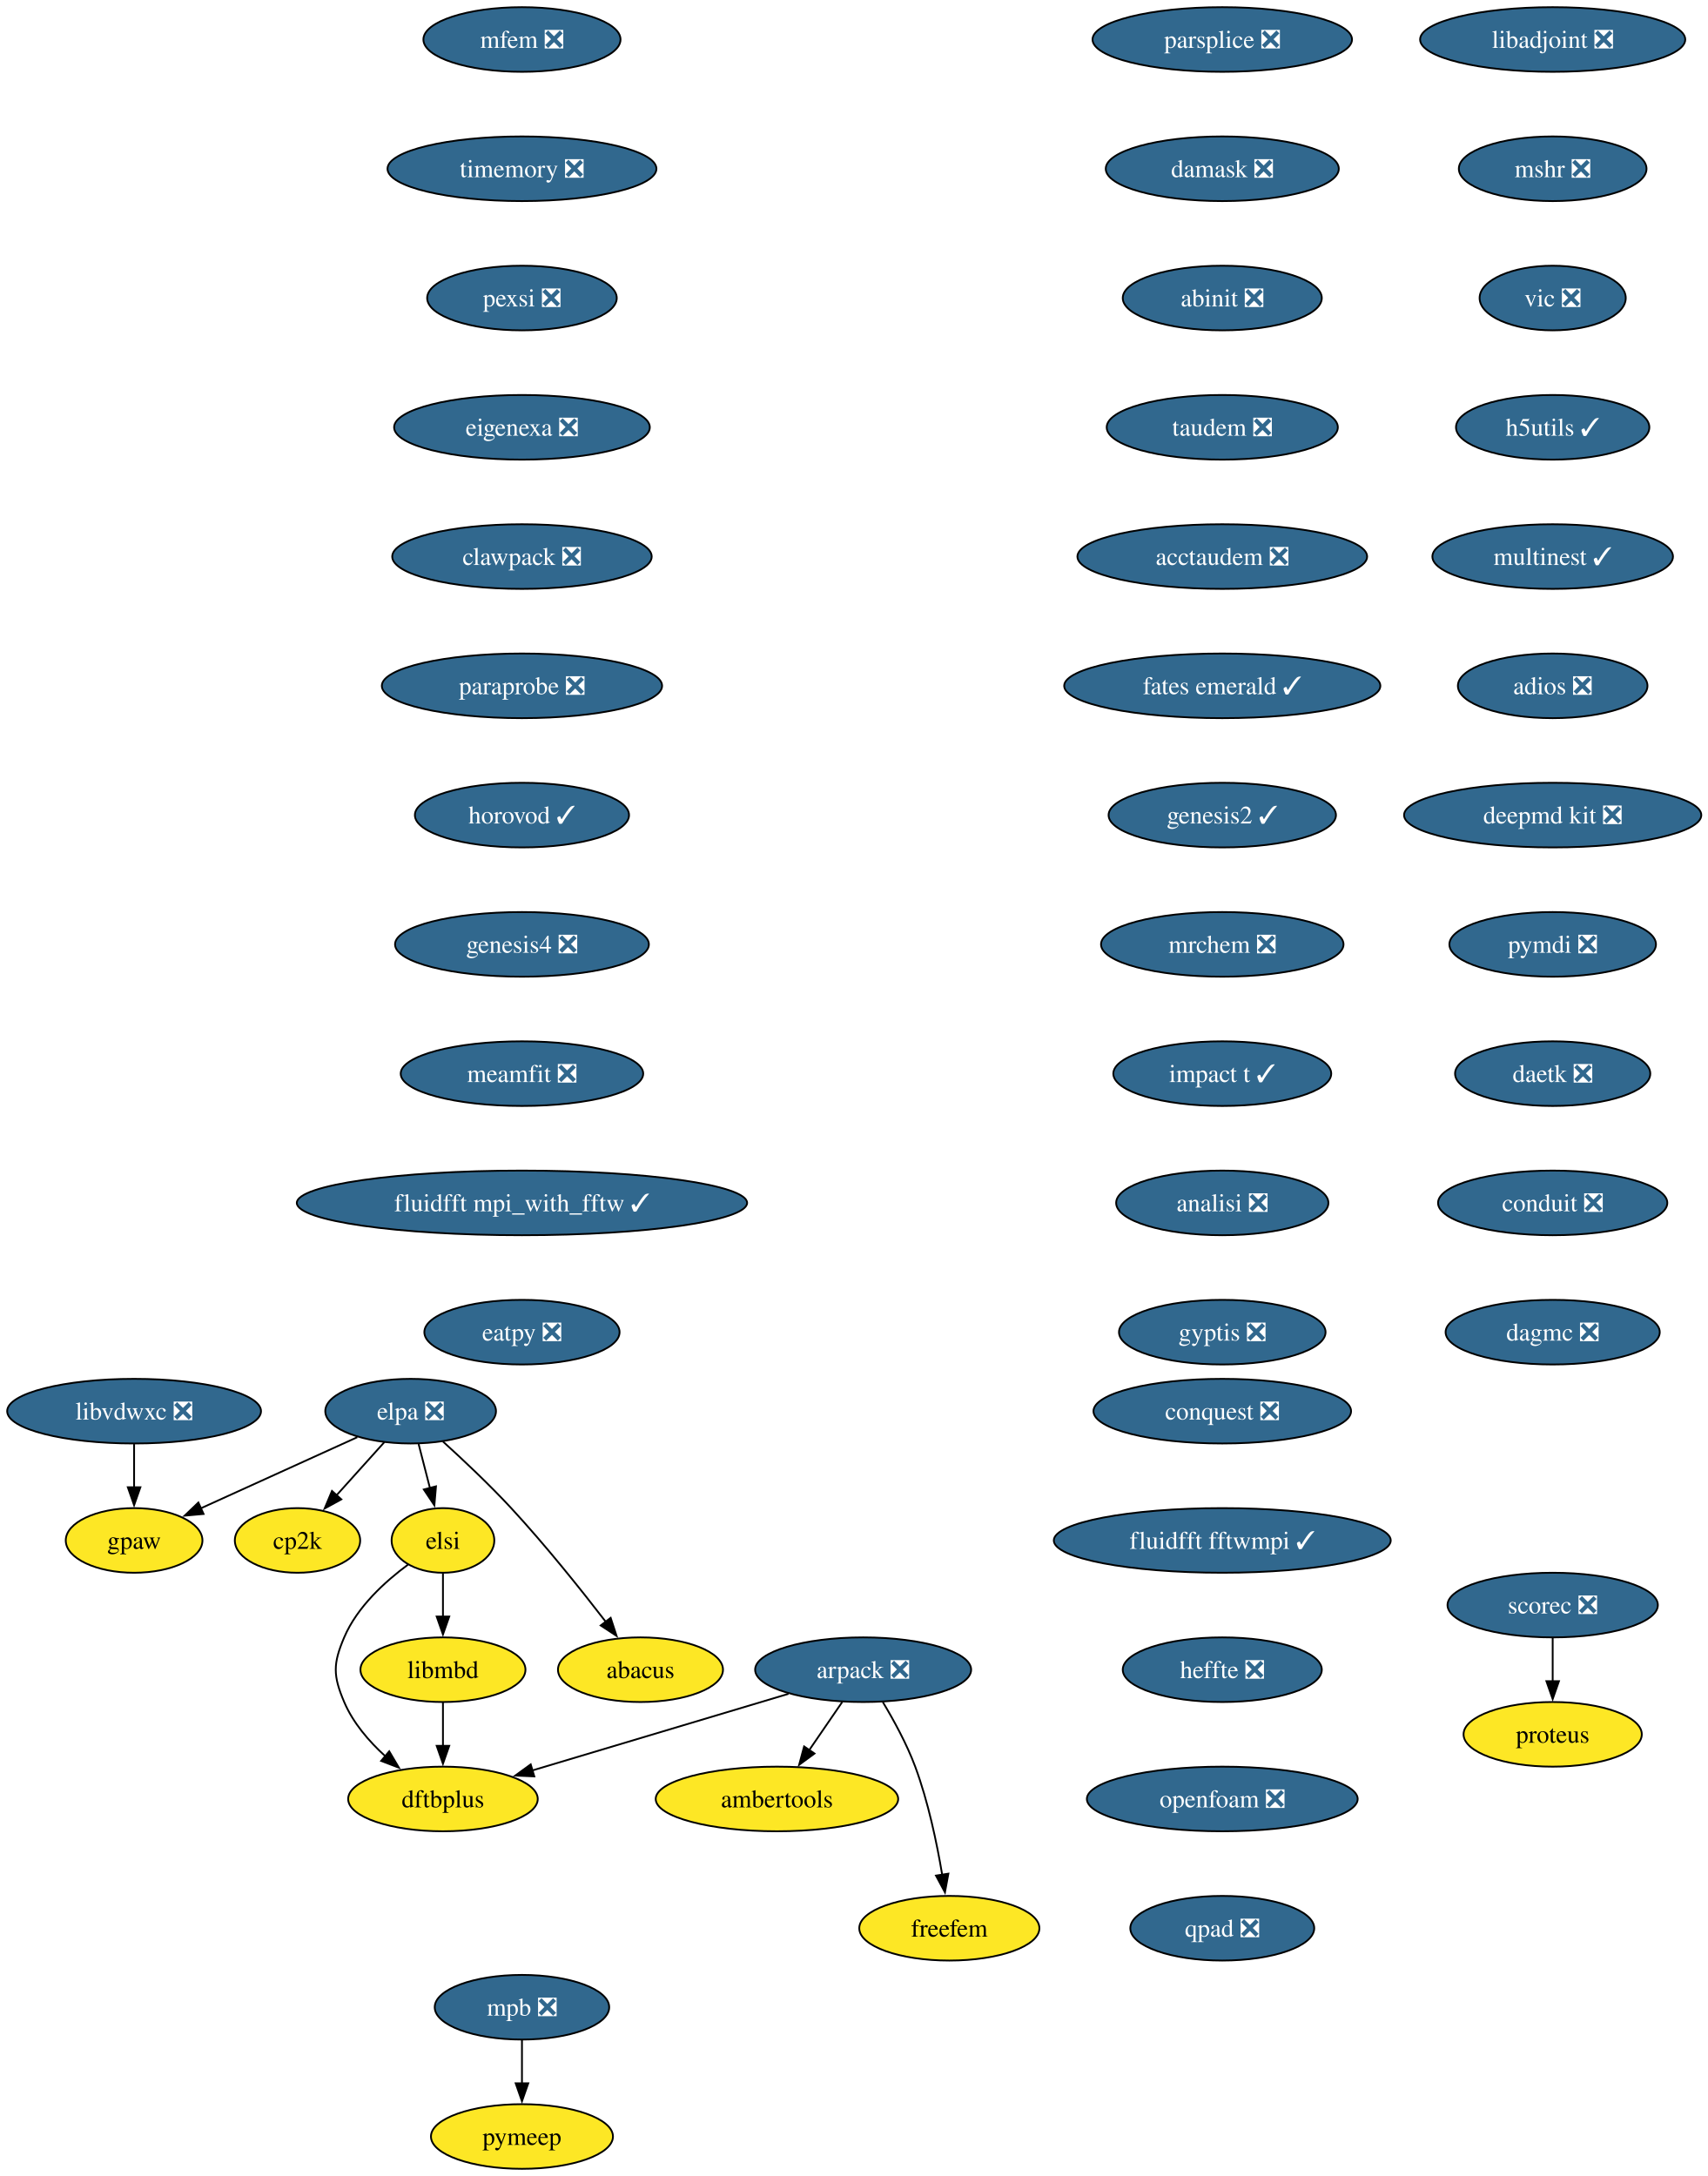
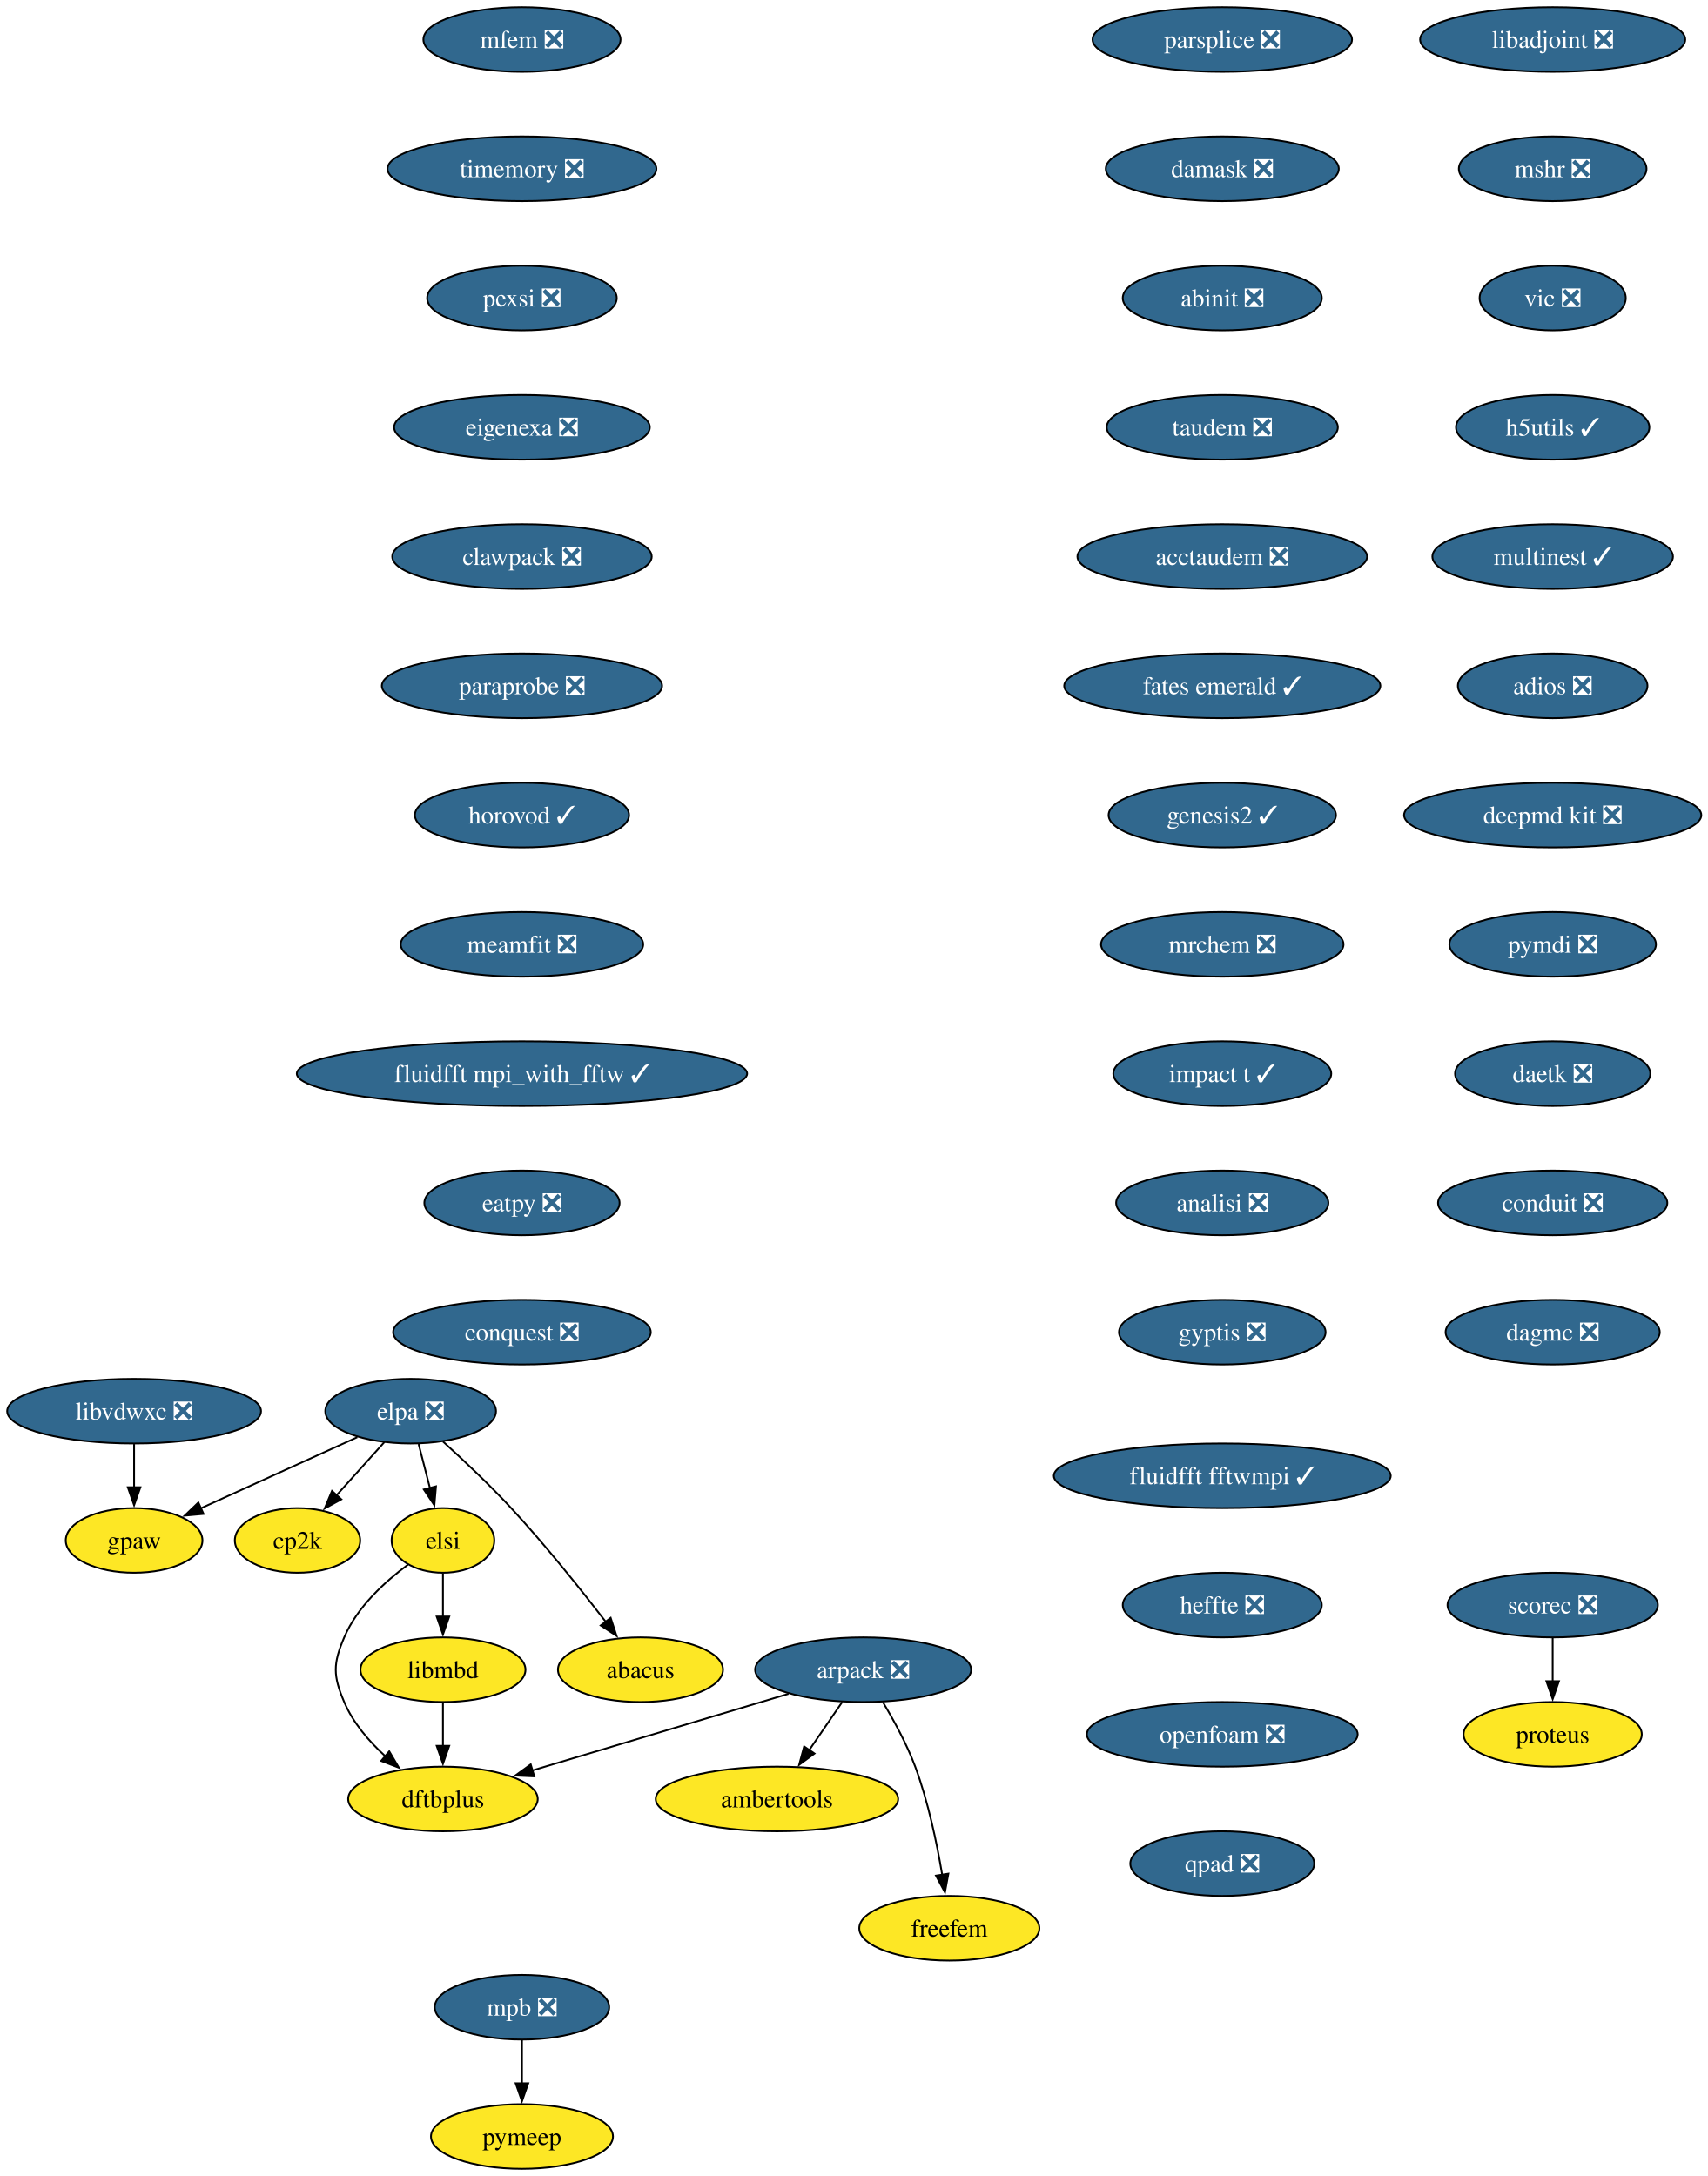
<svg xmlns="http://www.w3.org/2000/svg" xmlns:xlink="http://www.w3.org/1999/xlink" width="951pt" height="1212pt" viewBox="0.00 0.00 951.00 1212.00">
  <g id="graph0" class="graph" transform="scale(1 1) rotate(0) translate(4 1208)">
    <polygon fill="white" stroke="none" points="-4,4 -4,-1208 947.45,-1208 947.45,4 -4,4" />
    <g id="node1" class="node">
      <g id="a_node1">
        <a xlink:href="https://github.com/conda-forge/arpack-feedstock/pull/56" xlink:title="arpack ❎">
          <ellipse fill="#31688e" stroke="black" cx="476.68" cy="-278" rx="60.15" ry="18" />
          <text xml:space="preserve" text-anchor="middle" x="476.68" y="-273.32" font-family="Times,serif" font-size="14.00" fill="white">arpack ❎</text>
        </a>
      </g>
    </g>
    <g id="node2" class="node">
      <g id="a_node2">
        <a xlink:href="https://github.com/conda-forge/ambertools-feedstock" xlink:title="ambertools">
          <ellipse fill="#fde725" stroke="black" cx="428.68" cy="-206" rx="67.52" ry="18" />
          <text xml:space="preserve" text-anchor="middle" x="428.68" y="-201.33" font-family="Times,serif" font-size="14.00">ambertools</text>
        </a>
      </g>
    </g>
    <g id="edge1" class="edge">
      <path fill="none" stroke="black" d="M465.06,-260.05C459.51,-251.97 452.76,-242.12 446.58,-233.11" />
      <polygon fill="black" stroke="black" points="449.59,-231.31 441.04,-225.04 443.81,-235.26 449.59,-231.31" />
    </g>
    <g id="node3" class="node">
      <g id="a_node3">
        <a xlink:href="https://github.com/conda-forge/dftbplus-feedstock" xlink:title="dftbplus">
          <ellipse fill="#fde725" stroke="black" cx="242.68" cy="-206" rx="52.79" ry="18" />
          <text xml:space="preserve" text-anchor="middle" x="242.68" y="-201.33" font-family="Times,serif" font-size="14.00">dftbplus</text>
        </a>
      </g>
    </g>
    <g id="edge2" class="edge">
      <path fill="none" stroke="black" d="M435.11,-264.57C395.21,-252.63 334.89,-234.59 292.44,-221.89" />
      <polygon fill="black" stroke="black" points="293.55,-218.57 282.97,-219.05 291.55,-225.27 293.55,-218.57" />
    </g>
    <g id="node4" class="node">
      <g id="a_node4">
        <a xlink:href="https://github.com/conda-forge/freefem-feedstock" xlink:title="freefem">
          <ellipse fill="#fde725" stroke="black" cx="524.68" cy="-134" rx="50.16" ry="18" />
          <text xml:space="preserve" text-anchor="middle" x="524.68" y="-129.32" font-family="Times,serif" font-size="14.00">freefem</text>
        </a>
      </g>
    </g>
    <g id="edge3" class="edge">
      <path fill="none" stroke="black" d="M487.67,-259.94C493.75,-249.84 501,-236.59 505.68,-224 512.91,-204.5 517.73,-181.53 520.7,-163.8" />
      <polygon fill="black" stroke="black" points="524.15,-164.4 522.24,-153.98 517.24,-163.32 524.15,-164.4" />
    </g>
    <g id="node5" class="node">
      <g id="a_node5">
        <a xlink:href="https://github.com/conda-forge/libadjoint-feedstock/pull/47" xlink:title="libadjoint ❎">
          <ellipse fill="#31688e" stroke="black" cx="860.68" cy="-1186" rx="73.83" ry="18" />
          <text xml:space="preserve" text-anchor="middle" x="860.68" y="-1181.33" font-family="Times,serif" font-size="14.00" fill="white">libadjoint ❎</text>
        </a>
      </g>
    </g>
    <g id="node6" class="node">
      <g id="a_node6">
        <a xlink:href="https://github.com/conda-forge/mshr-feedstock/pull/42" xlink:title="mshr ❎">
          <ellipse fill="#31688e" stroke="black" cx="860.68" cy="-1114" rx="52.26" ry="18" />
          <text xml:space="preserve" text-anchor="middle" x="860.68" y="-1109.33" font-family="Times,serif" font-size="14.00" fill="white">mshr ❎</text>
        </a>
      </g>
    </g>
    <g id="node7" class="node">
      <g id="a_node7">
        <a xlink:href="https://github.com/conda-forge/vic-feedstock/pull/27" xlink:title="vic ❎">
          <ellipse fill="#31688e" stroke="black" cx="860.68" cy="-1042" rx="40.69" ry="18" />
          <text xml:space="preserve" text-anchor="middle" x="860.68" y="-1037.33" font-family="Times,serif" font-size="14.00" fill="white">vic ❎</text>
        </a>
      </g>
    </g>
    <g id="node8" class="node">
      <g id="a_node8">
        <a xlink:href="https://github.com/conda-forge/h5utils-feedstock/pull/43" xlink:title="h5utils ✓">
          <ellipse fill="#31688e" stroke="black" cx="860.68" cy="-970" rx="53.84" ry="18" />
          <text xml:space="preserve" text-anchor="middle" x="860.68" y="-965.33" font-family="Times,serif" font-size="14.00" fill="white">h5utils ✓</text>
        </a>
      </g>
    </g>
    <g id="node9" class="node">
      <g id="a_node9">
        <a xlink:href="https://github.com/conda-forge/multinest-feedstock/pull/17" xlink:title="multinest ✓">
          <ellipse fill="#31688e" stroke="black" cx="860.68" cy="-898" rx="66.99" ry="18" />
          <text xml:space="preserve" text-anchor="middle" x="860.68" y="-893.33" font-family="Times,serif" font-size="14.00" fill="white">multinest ✓</text>
        </a>
      </g>
    </g>
    <g id="node12" class="node">
      <g id="a_node12">
        <a xlink:href="https://github.com/conda-forge/adios-feedstock/pull/40" xlink:title="adios ❎">
          <ellipse fill="#31688e" stroke="black" cx="860.68" cy="-826" rx="52.79" ry="18" />
          <text xml:space="preserve" text-anchor="middle" x="860.68" y="-821.33" font-family="Times,serif" font-size="14.00" fill="white">adios ❎</text>
        </a>
      </g>
    </g>
    <g id="node10" class="node">
      <g id="a_node10">
        <a xlink:href="https://github.com/conda-forge/mpb-feedstock/pull/52" xlink:title="mpb ❎">
          <ellipse fill="#31688e" stroke="black" cx="286.68" cy="-90" rx="48.58" ry="18" />
          <text xml:space="preserve" text-anchor="middle" x="286.68" y="-85.33" font-family="Times,serif" font-size="14.00" fill="white">mpb ❎</text>
        </a>
      </g>
    </g>
    <g id="node11" class="node">
      <g id="a_node11">
        <a xlink:href="https://github.com/conda-forge/pymeep-feedstock" xlink:title="pymeep">
          <ellipse fill="#fde725" stroke="black" cx="286.68" cy="-18" rx="50.68" ry="18" />
          <text xml:space="preserve" text-anchor="middle" x="286.68" y="-13.32" font-family="Times,serif" font-size="14.00">pymeep</text>
        </a>
      </g>
    </g>
    <g id="edge8" class="edge">
      <path fill="none" stroke="black" d="M286.68,-71.7C286.68,-64.41 286.68,-55.73 286.68,-47.54" />
      <polygon fill="black" stroke="black" points="290.18,-47.62 286.68,-37.62 283.18,-47.62 290.18,-47.62" />
    </g>
    <g id="node13" class="node">
      <g id="a_node13">
        <a xlink:href="https://github.com/conda-forge/deepmd-kit-feedstock/pull/133" xlink:title="deepmd kit ❎">
          <ellipse fill="#31688e" stroke="black" cx="860.68" cy="-754" rx="82.77" ry="18" />
          <text xml:space="preserve" text-anchor="middle" x="860.68" y="-749.33" font-family="Times,serif" font-size="14.00" fill="white">deepmd kit ❎</text>
        </a>
      </g>
    </g>
    <g id="node16" class="node">
      <g id="a_node16">
        <a xlink:href="https://github.com/conda-forge/pymdi-feedstock/pull/93" xlink:title="pymdi ❎">
          <ellipse fill="#31688e" stroke="black" cx="860.68" cy="-682" rx="57.52" ry="18" />
          <text xml:space="preserve" text-anchor="middle" x="860.68" y="-677.33" font-family="Times,serif" font-size="14.00" fill="white">pymdi ❎</text>
        </a>
      </g>
    </g>
    <g id="node14" class="node">
      <g id="a_node14">
        <a xlink:href="https://github.com/conda-forge/gpaw-feedstock" xlink:title="gpaw">
          <ellipse fill="#fde725" stroke="black" cx="70.68" cy="-350" rx="38.06" ry="18" />
          <text xml:space="preserve" text-anchor="middle" x="70.68" y="-345.32" font-family="Times,serif" font-size="14.00">gpaw</text>
        </a>
      </g>
    </g>
    <g id="node15" class="node">
      <g id="a_node15">
        <a xlink:href="https://github.com/conda-forge/cp2k-feedstock" xlink:title="cp2k">
          <ellipse fill="#fde725" stroke="black" cx="161.68" cy="-350" rx="34.9" ry="18" />
          <text xml:space="preserve" text-anchor="middle" x="161.68" y="-345.32" font-family="Times,serif" font-size="14.00">cp2k</text>
        </a>
      </g>
    </g>
    <g id="node17" class="node">
      <g id="a_node17">
        <a xlink:href="https://github.com/conda-forge/daetk-feedstock/pull/22" xlink:title="daetk ❎">
          <ellipse fill="#31688e" stroke="black" cx="860.68" cy="-610" rx="54.36" ry="18" />
          <text xml:space="preserve" text-anchor="middle" x="860.68" y="-605.33" font-family="Times,serif" font-size="14.00" fill="white">daetk ❎</text>
        </a>
      </g>
    </g>
    <g id="node20" class="node">
      <g id="a_node20">
        <a xlink:href="https://github.com/conda-forge/conduit-feedstock/pull/58" xlink:title="conduit ❎">
          <ellipse fill="#31688e" stroke="black" cx="860.68" cy="-538" rx="63.84" ry="18" />
          <text xml:space="preserve" text-anchor="middle" x="860.68" y="-533.33" font-family="Times,serif" font-size="14.00" fill="white">conduit ❎</text>
        </a>
      </g>
    </g>
    <g id="node18" class="node">
      <g id="a_node18">
        <a xlink:href="https://github.com/conda-forge/scorec-feedstock/pull/25" xlink:title="scorec ❎">
          <ellipse fill="#31688e" stroke="black" cx="860.68" cy="-314" rx="58.57" ry="18" />
          <text xml:space="preserve" text-anchor="middle" x="860.68" y="-309.32" font-family="Times,serif" font-size="14.00" fill="white">scorec ❎</text>
        </a>
      </g>
    </g>
    <g id="node19" class="node">
      <g id="a_node19">
        <a xlink:href="https://github.com/conda-forge/proteus-feedstock" xlink:title="proteus">
          <ellipse fill="#fde725" stroke="black" cx="860.68" cy="-242" rx="49.63" ry="18" />
          <text xml:space="preserve" text-anchor="middle" x="860.68" y="-237.32" font-family="Times,serif" font-size="14.00">proteus</text>
        </a>
      </g>
    </g>
    <g id="edge13" class="edge">
      <path fill="none" stroke="black" d="M860.68,-295.7C860.68,-288.41 860.68,-279.73 860.68,-271.54" />
      <polygon fill="black" stroke="black" points="864.18,-271.62 860.68,-261.62 857.18,-271.62 864.18,-271.62" />
    </g>
    <g id="node21" class="node">
      <g id="a_node21">
        <a xlink:href="https://github.com/conda-forge/dagmc-feedstock/pull/43" xlink:title="dagmc ❎">
          <ellipse fill="#31688e" stroke="black" cx="860.68" cy="-466" rx="59.63" ry="18" />
          <text xml:space="preserve" text-anchor="middle" x="860.68" y="-461.32" font-family="Times,serif" font-size="14.00" fill="white">dagmc ❎</text>
        </a>
      </g>
    </g>
    <g id="node22" class="node">
      <g id="a_node22">
        <a xlink:href="https://github.com/conda-forge/parsplice-feedstock/pull/16" xlink:title="parsplice ❎">
          <ellipse fill="#31688e" stroke="black" cx="676.68" cy="-1186" rx="72.25" ry="18" />
          <text xml:space="preserve" text-anchor="middle" x="676.68" y="-1181.33" font-family="Times,serif" font-size="14.00" fill="white">parsplice ❎</text>
        </a>
      </g>
    </g>
    <g id="node23" class="node">
      <g id="a_node23">
        <a xlink:href="https://github.com/conda-forge/damask-feedstock/pull/189" xlink:title="damask ❎">
          <ellipse fill="#31688e" stroke="black" cx="676.68" cy="-1114" rx="64.89" ry="18" />
          <text xml:space="preserve" text-anchor="middle" x="676.68" y="-1109.33" font-family="Times,serif" font-size="14.00" fill="white">damask ❎</text>
        </a>
      </g>
    </g>
    <g id="node24" class="node">
      <g id="a_node24">
        <a xlink:href="https://github.com/conda-forge/abinit-feedstock/pull/83" xlink:title="abinit ❎">
          <ellipse fill="#31688e" stroke="black" cx="676.68" cy="-1042" rx="55.42" ry="18" />
          <text xml:space="preserve" text-anchor="middle" x="676.68" y="-1037.33" font-family="Times,serif" font-size="14.00" fill="white">abinit ❎</text>
        </a>
      </g>
    </g>
    <g id="node25" class="node">
      <g id="a_node25">
        <a xlink:href="https://github.com/conda-forge/taudem-feedstock/pull/25" xlink:title="taudem ❎">
          <ellipse fill="#31688e" stroke="black" cx="676.68" cy="-970" rx="64.36" ry="18" />
          <text xml:space="preserve" text-anchor="middle" x="676.68" y="-965.33" font-family="Times,serif" font-size="14.00" fill="white">taudem ❎</text>
        </a>
      </g>
    </g>
    <g id="node27" class="node">
      <g id="a_node27">
        <a xlink:href="https://github.com/conda-forge/acctaudem-feedstock/pull/19" xlink:title="acctaudem ❎">
          <ellipse fill="#31688e" stroke="black" cx="676.68" cy="-898" rx="80.67" ry="18" />
          <text xml:space="preserve" text-anchor="middle" x="676.68" y="-893.33" font-family="Times,serif" font-size="14.00" fill="white">acctaudem ❎</text>
        </a>
      </g>
    </g>
    <g id="node26" class="node">
      <g id="a_node26">
        <a xlink:href="https://github.com/conda-forge/libmbd-feedstock" xlink:title="libmbd">
          <ellipse fill="#fde725" stroke="black" cx="242.68" cy="-278" rx="45.95" ry="18" />
          <text xml:space="preserve" text-anchor="middle" x="242.68" y="-273.32" font-family="Times,serif" font-size="14.00">libmbd</text>
        </a>
      </g>
    </g>
    <g id="edge19" class="edge">
      <path fill="none" stroke="black" d="M242.68,-259.7C242.68,-252.41 242.68,-243.73 242.68,-235.54" />
      <polygon fill="black" stroke="black" points="246.18,-235.62 242.68,-225.62 239.18,-235.62 246.18,-235.62" />
    </g>
    <g id="node28" class="node">
      <g id="a_node28">
        <a xlink:href="https://github.com/conda-forge/fates-emerald-feedstock/pull/25" xlink:title="fates emerald ✓">
          <ellipse fill="#31688e" stroke="black" cx="676.68" cy="-826" rx="88.04" ry="18" />
          <text xml:space="preserve" text-anchor="middle" x="676.68" y="-821.33" font-family="Times,serif" font-size="14.00" fill="white">fates emerald ✓</text>
        </a>
      </g>
    </g>
    <g id="node29" class="node">
      <g id="a_node29">
        <a xlink:href="https://github.com/conda-forge/genesis2-feedstock/pull/14" xlink:title="genesis2 ✓">
          <ellipse fill="#31688e" stroke="black" cx="676.68" cy="-754" rx="63.31" ry="18" />
          <text xml:space="preserve" text-anchor="middle" x="676.68" y="-749.33" font-family="Times,serif" font-size="14.00" fill="white">genesis2 ✓</text>
        </a>
      </g>
    </g>
    <g id="node30" class="node">
      <g id="a_node30">
        <a xlink:href="https://github.com/conda-forge/mrchem-feedstock/pull/30" xlink:title="mrchem ❎">
          <ellipse fill="#31688e" stroke="black" cx="676.68" cy="-682" rx="67.52" ry="18" />
          <text xml:space="preserve" text-anchor="middle" x="676.68" y="-677.33" font-family="Times,serif" font-size="14.00" fill="white">mrchem ❎</text>
        </a>
      </g>
    </g>
    <g id="node31" class="node">
      <g id="a_node31">
        <a xlink:href="https://github.com/conda-forge/impact-t-feedstock/pull/31" xlink:title="impact t ✓">
          <ellipse fill="#31688e" stroke="black" cx="676.68" cy="-610" rx="60.68" ry="18" />
          <text xml:space="preserve" text-anchor="middle" x="676.68" y="-605.33" font-family="Times,serif" font-size="14.00" fill="white">impact t ✓</text>
        </a>
      </g>
    </g>
    <g id="node32" class="node">
      <g id="a_node32">
        <a xlink:href="https://github.com/conda-forge/analisi-feedstock/pull/39" xlink:title="analisi ❎">
          <ellipse fill="#31688e" stroke="black" cx="676.68" cy="-538" rx="59.1" ry="18" />
          <text xml:space="preserve" text-anchor="middle" x="676.68" y="-533.33" font-family="Times,serif" font-size="14.00" fill="white">analisi ❎</text>
        </a>
      </g>
    </g>
    <g id="node33" class="node">
      <g id="a_node33">
        <a xlink:href="https://github.com/conda-forge/gyptis-feedstock/pull/25" xlink:title="gyptis ❎">
          <ellipse fill="#31688e" stroke="black" cx="676.68" cy="-466" rx="57.52" ry="18" />
          <text xml:space="preserve" text-anchor="middle" x="676.68" y="-461.32" font-family="Times,serif" font-size="14.00" fill="white">gyptis ❎</text>
        </a>
      </g>
    </g>
    <g id="node34" class="node">
      <g id="a_node34">
        <a xlink:href="https://github.com/conda-forge/mfem-feedstock/pull/18" xlink:title="mfem ❎">
          <ellipse fill="#31688e" stroke="black" cx="286.68" cy="-1186" rx="54.89" ry="18" />
          <text xml:space="preserve" text-anchor="middle" x="286.68" y="-1181.33" font-family="Times,serif" font-size="14.00" fill="white">mfem ❎</text>
        </a>
      </g>
    </g>
    <g id="node35" class="node">
      <g id="a_node35">
        <a xlink:href="https://github.com/conda-forge/timemory-feedstock/pull/25" xlink:title="timemory ❎">
          <ellipse fill="#31688e" stroke="black" cx="286.68" cy="-1114" rx="74.88" ry="18" />
          <text xml:space="preserve" text-anchor="middle" x="286.68" y="-1109.33" font-family="Times,serif" font-size="14.00" fill="white">timemory ❎</text>
        </a>
      </g>
    </g>
    <g id="node36" class="node">
      <g id="a_node36">
        <a xlink:href="https://github.com/conda-forge/pexsi-feedstock/pull/12" xlink:title="pexsi ❎">
          <ellipse fill="#31688e" stroke="black" cx="286.68" cy="-1042" rx="52.79" ry="18" />
          <text xml:space="preserve" text-anchor="middle" x="286.68" y="-1037.33" font-family="Times,serif" font-size="14.00" fill="white">pexsi ❎</text>
        </a>
      </g>
    </g>
    <g id="node40" class="node">
      <g id="a_node40">
        <a xlink:href="https://github.com/conda-forge/eigenexa-feedstock/pull/4" xlink:title="eigenexa ❎">
          <ellipse fill="#31688e" stroke="black" cx="286.68" cy="-970" rx="71.2" ry="18" />
          <text xml:space="preserve" text-anchor="middle" x="286.68" y="-965.33" font-family="Times,serif" font-size="14.00" fill="white">eigenexa ❎</text>
        </a>
      </g>
    </g>
    <g id="node37" class="node">
      <g id="a_node37">
        <a xlink:href="https://github.com/conda-forge/elpa-feedstock/pull/41" xlink:title="elpa ❎">
          <ellipse fill="#31688e" stroke="black" cx="224.68" cy="-422" rx="47.53" ry="18" />
          <text xml:space="preserve" text-anchor="middle" x="224.68" y="-417.32" font-family="Times,serif" font-size="14.00" fill="white">elpa ❎</text>
        </a>
      </g>
    </g>
    <g id="edge29" class="edge">
      <path fill="none" stroke="black" d="M194.98,-407.5C170.06,-396.17 134.34,-379.94 107.58,-367.78" />
      <polygon fill="black" stroke="black" points="109.37,-364.75 98.82,-363.79 106.48,-371.12 109.37,-364.75" />
    </g>
    <g id="edge30" class="edge">
      <path fill="none" stroke="black" d="M210.06,-404.76C202.16,-395.98 192.24,-384.96 183.45,-375.19" />
      <polygon fill="black" stroke="black" points="186.08,-372.88 176.79,-367.79 180.88,-377.57 186.08,-372.88" />
    </g>
    <g id="node38" class="node">
      <g id="a_node38">
        <a xlink:href="https://github.com/conda-forge/elsi-feedstock" xlink:title="elsi">
          <ellipse fill="#fde725" stroke="black" cx="242.68" cy="-350" rx="28.59" ry="18" />
          <text xml:space="preserve" text-anchor="middle" x="242.68" y="-345.32" font-family="Times,serif" font-size="14.00">elsi</text>
        </a>
      </g>
    </g>
    <g id="edge31" class="edge">
      <path fill="none" stroke="black" d="M229.12,-403.7C231.02,-396.32 233.28,-387.52 235.41,-379.25" />
      <polygon fill="black" stroke="black" points="238.8,-380.13 237.9,-369.57 232.02,-378.38 238.8,-380.13" />
    </g>
    <g id="node39" class="node">
      <g id="a_node39">
        <a xlink:href="https://github.com/conda-forge/abacus-feedstock" xlink:title="abacus">
          <ellipse fill="#fde725" stroke="black" cx="352.68" cy="-278" rx="45.95" ry="18" />
          <text xml:space="preserve" text-anchor="middle" x="352.68" y="-273.32" font-family="Times,serif" font-size="14.00">abacus</text>
        </a>
      </g>
    </g>
    <g id="edge32" class="edge">
      <path fill="none" stroke="black" d="M242.66,-405.1C253.94,-394.86 268.58,-381.07 280.68,-368 299.64,-347.5 319.48,-322.69 333.51,-304.48" />
      <polygon fill="black" stroke="black" points="336.08,-306.89 339.37,-296.82 330.52,-302.64 336.08,-306.89" />
    </g>
    <g id="edge33" class="edge">
      <path fill="none" stroke="black" d="M223.23,-336.54C210.48,-327.13 194.89,-312.96 187.68,-296 181.42,-281.28 181.42,-274.72 187.68,-260 192.59,-248.44 201.4,-238.18 210.54,-229.84" />
      <polygon fill="black" stroke="black" points="212.76,-232.55 218.15,-223.42 208.25,-227.2 212.76,-232.55" />
    </g>
    <g id="edge34" class="edge">
      <path fill="none" stroke="black" d="M242.68,-331.7C242.68,-324.41 242.68,-315.73 242.68,-307.54" />
      <polygon fill="black" stroke="black" points="246.18,-307.62 242.68,-297.62 239.18,-307.62 246.18,-307.62" />
    </g>
    <g id="node41" class="node">
      <g id="a_node41">
        <a xlink:href="https://github.com/conda-forge/clawpack-feedstock/pull/28" xlink:title="clawpack ❎">
          <ellipse fill="#31688e" stroke="black" cx="286.68" cy="-898" rx="72.25" ry="18" />
          <text xml:space="preserve" text-anchor="middle" x="286.68" y="-893.33" font-family="Times,serif" font-size="14.00" fill="white">clawpack ❎</text>
        </a>
      </g>
    </g>
    <g id="node43" class="node">
      <g id="a_node43">
        <a xlink:href="https://github.com/conda-forge/paraprobe-feedstock/pull/25" xlink:title="paraprobe ❎">
          <ellipse fill="#31688e" stroke="black" cx="286.68" cy="-826" rx="78.04" ry="18" />
          <text xml:space="preserve" text-anchor="middle" x="286.68" y="-821.33" font-family="Times,serif" font-size="14.00" fill="white">paraprobe ❎</text>
        </a>
      </g>
    </g>
    <g id="node42" class="node">
      <g id="a_node42">
        <a xlink:href="https://github.com/conda-forge/libvdwxc-feedstock/pull/15" xlink:title="libvdwxc ❎">
          <ellipse fill="#31688e" stroke="black" cx="70.68" cy="-422" rx="70.68" ry="18" />
          <text xml:space="preserve" text-anchor="middle" x="70.68" y="-417.32" font-family="Times,serif" font-size="14.00" fill="white">libvdwxc ❎</text>
        </a>
      </g>
    </g>
    <g id="edge37" class="edge">
      <path fill="none" stroke="black" d="M70.68,-403.7C70.68,-396.41 70.68,-387.73 70.68,-379.54" />
      <polygon fill="black" stroke="black" points="74.18,-379.62 70.68,-369.62 67.18,-379.62 74.18,-379.62" />
    </g>
    <g id="node44" class="node">
      <g id="a_node44">
        <a xlink:href="https://github.com/conda-forge/horovod-feedstock/pull/46" xlink:title="horovod ✓">
          <ellipse fill="#31688e" stroke="black" cx="286.68" cy="-754" rx="59.63" ry="18" />
          <text xml:space="preserve" text-anchor="middle" x="286.68" y="-749.33" font-family="Times,serif" font-size="14.00" fill="white">horovod ✓</text>
        </a>
      </g>
    </g>
    <g id="node45" class="node">
      <g id="a_node45">
-         <a xlink:href="https://github.com/conda-forge/genesis4-feedstock/pull/28" xlink:title="genesis4 ❎">
-           <ellipse fill="#31688e" stroke="black" cx="286.68" cy="-682" rx="70.68" ry="18" />
-           <text xml:space="preserve" text-anchor="middle" x="286.68" y="-677.33" font-family="Times,serif" font-size="14.00" fill="white">genesis4 ❎</text>
+         <a xlink:href="https://github.com/conda-forge/meamfit-feedstock/pull/1" xlink:title="meamfit ❎">
+           <ellipse fill="#31688e" stroke="black" cx="286.68" cy="-682" rx="67.52" ry="18" />
+           <text xml:space="preserve" text-anchor="middle" x="286.68" y="-677.33" font-family="Times,serif" font-size="14.00" fill="white">meamfit ❎</text>
        </a>
      </g>
    </g>
    <g id="node46" class="node">
      <g id="a_node46">
-         <a xlink:href="https://github.com/conda-forge/meamfit-feedstock/pull/1" xlink:title="meamfit ❎">
-           <ellipse fill="#31688e" stroke="black" cx="286.68" cy="-610" rx="67.52" ry="18" />
-           <text xml:space="preserve" text-anchor="middle" x="286.68" y="-605.33" font-family="Times,serif" font-size="14.00" fill="white">meamfit ❎</text>
+         <a xlink:href="https://github.com/conda-forge/fluidfft-mpi_with_fftw-feedstock/pull/8" xlink:title="fluidfft mpi_with_fftw ✓">
+           <ellipse fill="#31688e" stroke="black" cx="286.68" cy="-610" rx="125.39" ry="18" />
+           <text xml:space="preserve" text-anchor="middle" x="286.68" y="-605.33" font-family="Times,serif" font-size="14.00" fill="white">fluidfft mpi_with_fftw ✓</text>
        </a>
      </g>
    </g>
    <g id="node47" class="node">
      <g id="a_node47">
-         <a xlink:href="https://github.com/conda-forge/fluidfft-mpi_with_fftw-feedstock/pull/8" xlink:title="fluidfft mpi_with_fftw ✓">
-           <ellipse fill="#31688e" stroke="black" cx="286.68" cy="-538" rx="125.39" ry="18" />
-           <text xml:space="preserve" text-anchor="middle" x="286.68" y="-533.33" font-family="Times,serif" font-size="14.00" fill="white">fluidfft mpi_with_fftw ✓</text>
+         <a xlink:href="https://github.com/conda-forge/eatpy-feedstock/pull/10" xlink:title="eatpy ❎">
+           <ellipse fill="#31688e" stroke="black" cx="286.68" cy="-538" rx="54.36" ry="18" />
+           <text xml:space="preserve" text-anchor="middle" x="286.68" y="-533.33" font-family="Times,serif" font-size="14.00" fill="white">eatpy ❎</text>
        </a>
      </g>
    </g>
    <g id="node48" class="node">
      <g id="a_node48">
-         <a xlink:href="https://github.com/conda-forge/eatpy-feedstock/pull/10" xlink:title="eatpy ❎">
-           <ellipse fill="#31688e" stroke="black" cx="286.68" cy="-466" rx="54.36" ry="18" />
-           <text xml:space="preserve" text-anchor="middle" x="286.68" y="-461.32" font-family="Times,serif" font-size="14.00" fill="white">eatpy ❎</text>
+         <a xlink:href="https://github.com/conda-forge/conquest-feedstock/pull/7" xlink:title="conquest ❎">
+           <ellipse fill="#31688e" stroke="black" cx="286.68" cy="-466" rx="71.73" ry="18" />
+           <text xml:space="preserve" text-anchor="middle" x="286.68" y="-461.32" font-family="Times,serif" font-size="14.00" fill="white">conquest ❎</text>
        </a>
      </g>
    </g>
    <g id="node49" class="node">
      <g id="a_node49">
-         <a xlink:href="https://github.com/conda-forge/conquest-feedstock/pull/7" xlink:title="conquest ❎">
-           <ellipse fill="#31688e" stroke="black" cx="676.68" cy="-422" rx="71.73" ry="18" />
-           <text xml:space="preserve" text-anchor="middle" x="676.68" y="-417.32" font-family="Times,serif" font-size="14.00" fill="white">conquest ❎</text>
+         <a xlink:href="https://github.com/conda-forge/fluidfft-fftwmpi-feedstock/pull/10" xlink:title="fluidfft fftwmpi ✓">
+           <ellipse fill="#31688e" stroke="black" cx="676.68" cy="-386" rx="93.82" ry="18" />
+           <text xml:space="preserve" text-anchor="middle" x="676.68" y="-381.32" font-family="Times,serif" font-size="14.00" fill="white">fluidfft fftwmpi ✓</text>
        </a>
      </g>
    </g>
    <g id="node50" class="node">
      <g id="a_node50">
-         <a xlink:href="https://github.com/conda-forge/fluidfft-fftwmpi-feedstock/pull/10" xlink:title="fluidfft fftwmpi ✓">
-           <ellipse fill="#31688e" stroke="black" cx="676.68" cy="-350" rx="93.82" ry="18" />
-           <text xml:space="preserve" text-anchor="middle" x="676.68" y="-345.32" font-family="Times,serif" font-size="14.00" fill="white">fluidfft fftwmpi ✓</text>
+         <a xlink:href="https://github.com/conda-forge/heffte-feedstock/pull/11" xlink:title="heffte ❎">
+           <ellipse fill="#31688e" stroke="black" cx="676.68" cy="-314" rx="55.42" ry="18" />
+           <text xml:space="preserve" text-anchor="middle" x="676.68" y="-309.32" font-family="Times,serif" font-size="14.00" fill="white">heffte ❎</text>
        </a>
      </g>
    </g>
    <g id="node51" class="node">
      <g id="a_node51">
-         <a xlink:href="https://github.com/conda-forge/heffte-feedstock/pull/11" xlink:title="heffte ❎">
-           <ellipse fill="#31688e" stroke="black" cx="676.68" cy="-278" rx="55.42" ry="18" />
-           <text xml:space="preserve" text-anchor="middle" x="676.68" y="-273.32" font-family="Times,serif" font-size="14.00" fill="white">heffte ❎</text>
+         <a xlink:href="https://github.com/conda-forge/openfoam-feedstock/pull/6" xlink:title="openfoam ❎">
+           <ellipse fill="#31688e" stroke="black" cx="676.68" cy="-242" rx="75.41" ry="18" />
+           <text xml:space="preserve" text-anchor="middle" x="676.68" y="-237.32" font-family="Times,serif" font-size="14.00" fill="white">openfoam ❎</text>
        </a>
      </g>
    </g>
    <g id="node52" class="node">
      <g id="a_node52">
-         <a xlink:href="https://github.com/conda-forge/openfoam-feedstock/pull/6" xlink:title="openfoam ❎">
-           <ellipse fill="#31688e" stroke="black" cx="676.68" cy="-206" rx="75.41" ry="18" />
-           <text xml:space="preserve" text-anchor="middle" x="676.68" y="-201.33" font-family="Times,serif" font-size="14.00" fill="white">openfoam ❎</text>
-         </a>
-       </g>
-     </g>
-     <g id="node53" class="node">
-       <g id="a_node53">
        <a xlink:href="https://github.com/conda-forge/qpad-feedstock/pull/5" xlink:title="qpad ❎">
-           <ellipse fill="#31688e" stroke="black" cx="676.68" cy="-134" rx="51.21" ry="18" />
-           <text xml:space="preserve" text-anchor="middle" x="676.68" y="-129.32" font-family="Times,serif" font-size="14.00" fill="white">qpad ❎</text>
+           <ellipse fill="#31688e" stroke="black" cx="676.68" cy="-170" rx="51.21" ry="18" />
+           <text xml:space="preserve" text-anchor="middle" x="676.68" y="-165.32" font-family="Times,serif" font-size="14.00" fill="white">qpad ❎</text>
        </a>
      </g>
    </g>
  </g>
</svg>
